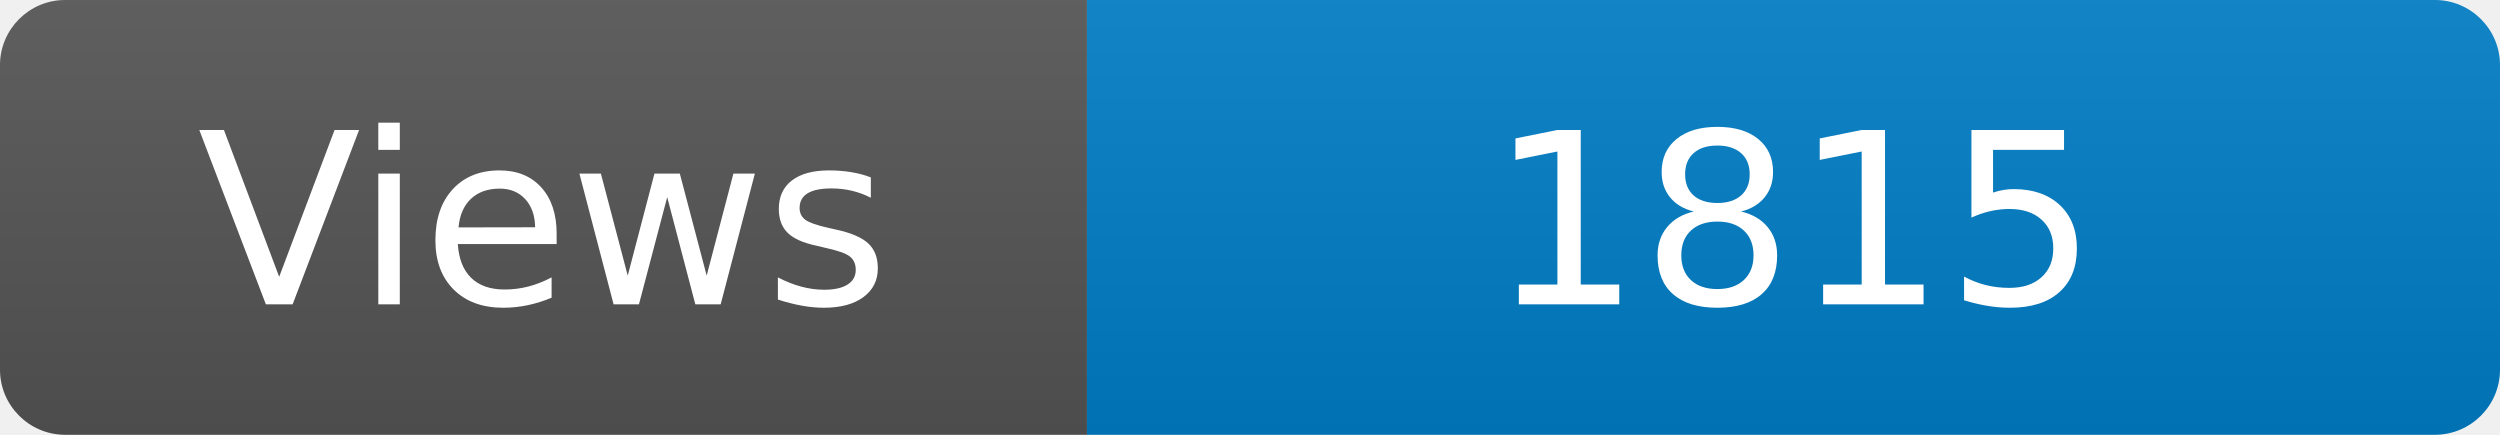
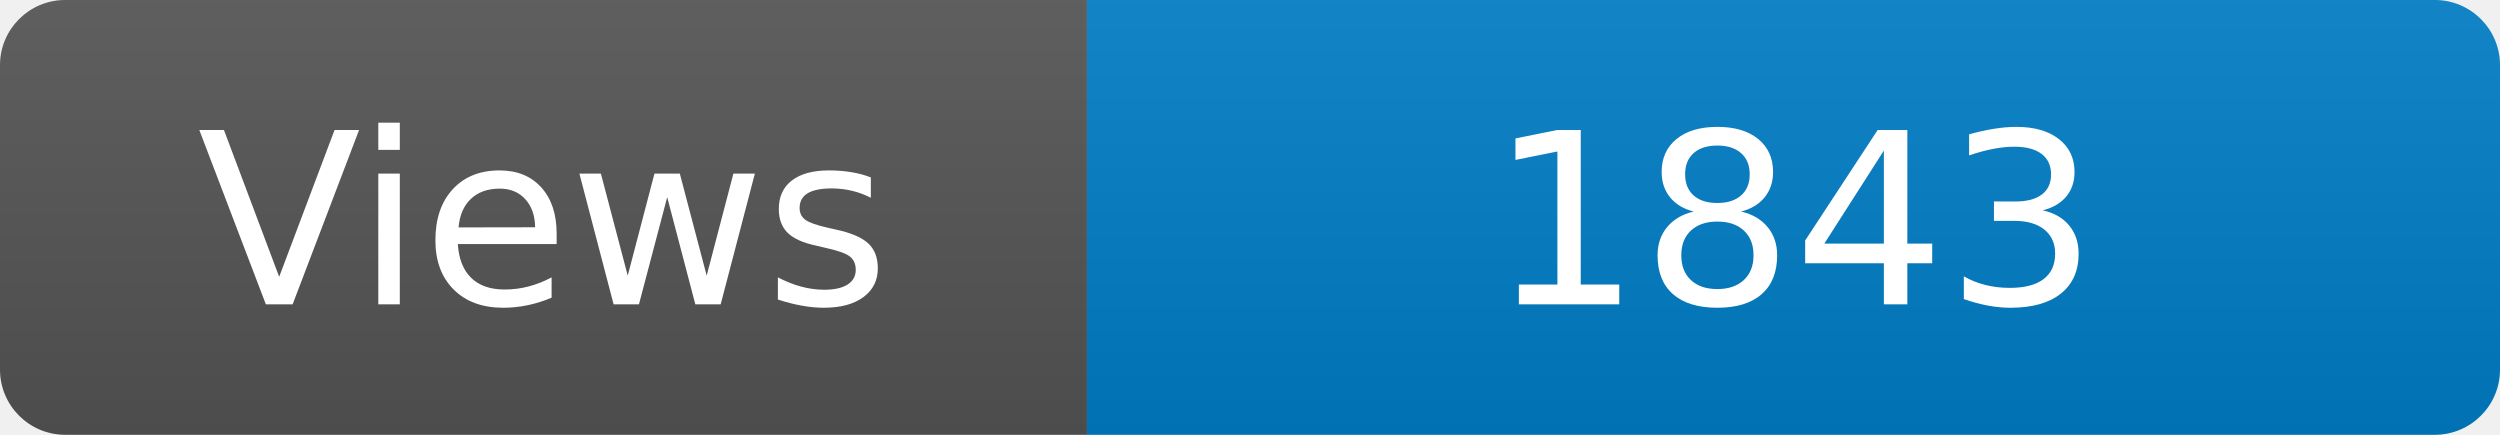
<svg xmlns="http://www.w3.org/2000/svg" width="115" height="20" role="img" aria-label="Maintained?: yes">
  <linearGradient id="s" x2="0" y2="100%">
    <stop offset="0" stop-color="#bbb" stop-opacity=".1" />
    <stop offset="1" stop-opacity=".1" />
  </linearGradient>
  <clipPath id="r">
    <rect width="115" height="20" rx="3" fill="#fff" />
  </clipPath>
  <g clip-path="url(#r)">
    <rect width="50" height="20" fill="#555" />
    <rect x="50" width="160" height="20" fill="#007ec6" />
    <rect width="115" height="20" fill="url(#s)" />
  </g>
  <g fill="#fff" text-anchor="middle" font-family="Verdana,Geneva,DejaVu Sans,sans-serif" font-size="110">
    <text x="250" y="140" transform="scale(.1)" fill="#fff">Views</text>
-     <text x="825" y="140" transform="scale(.1)" fill="#fff">1815</text>
+     <text x="825" y="140" transform="scale(.1)" fill="#fff">1843</text>
  </g>
</svg>
